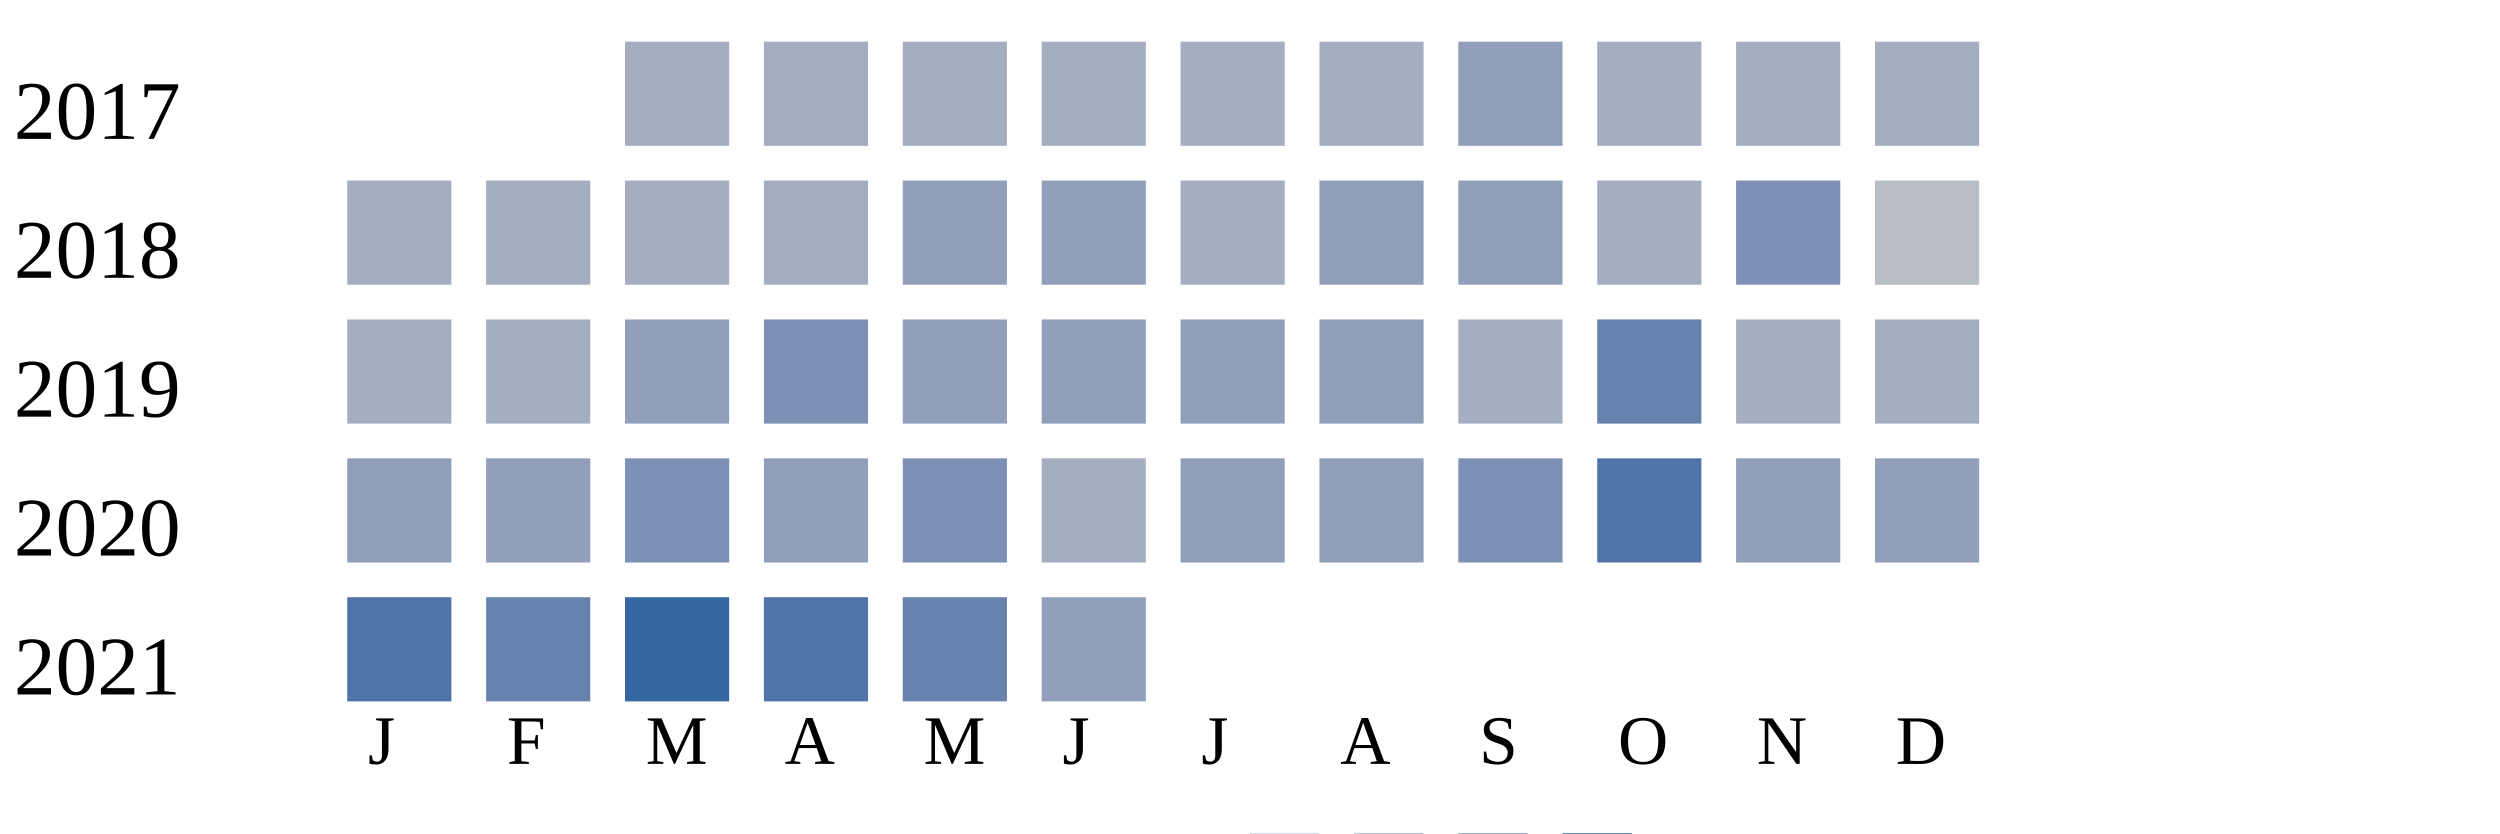
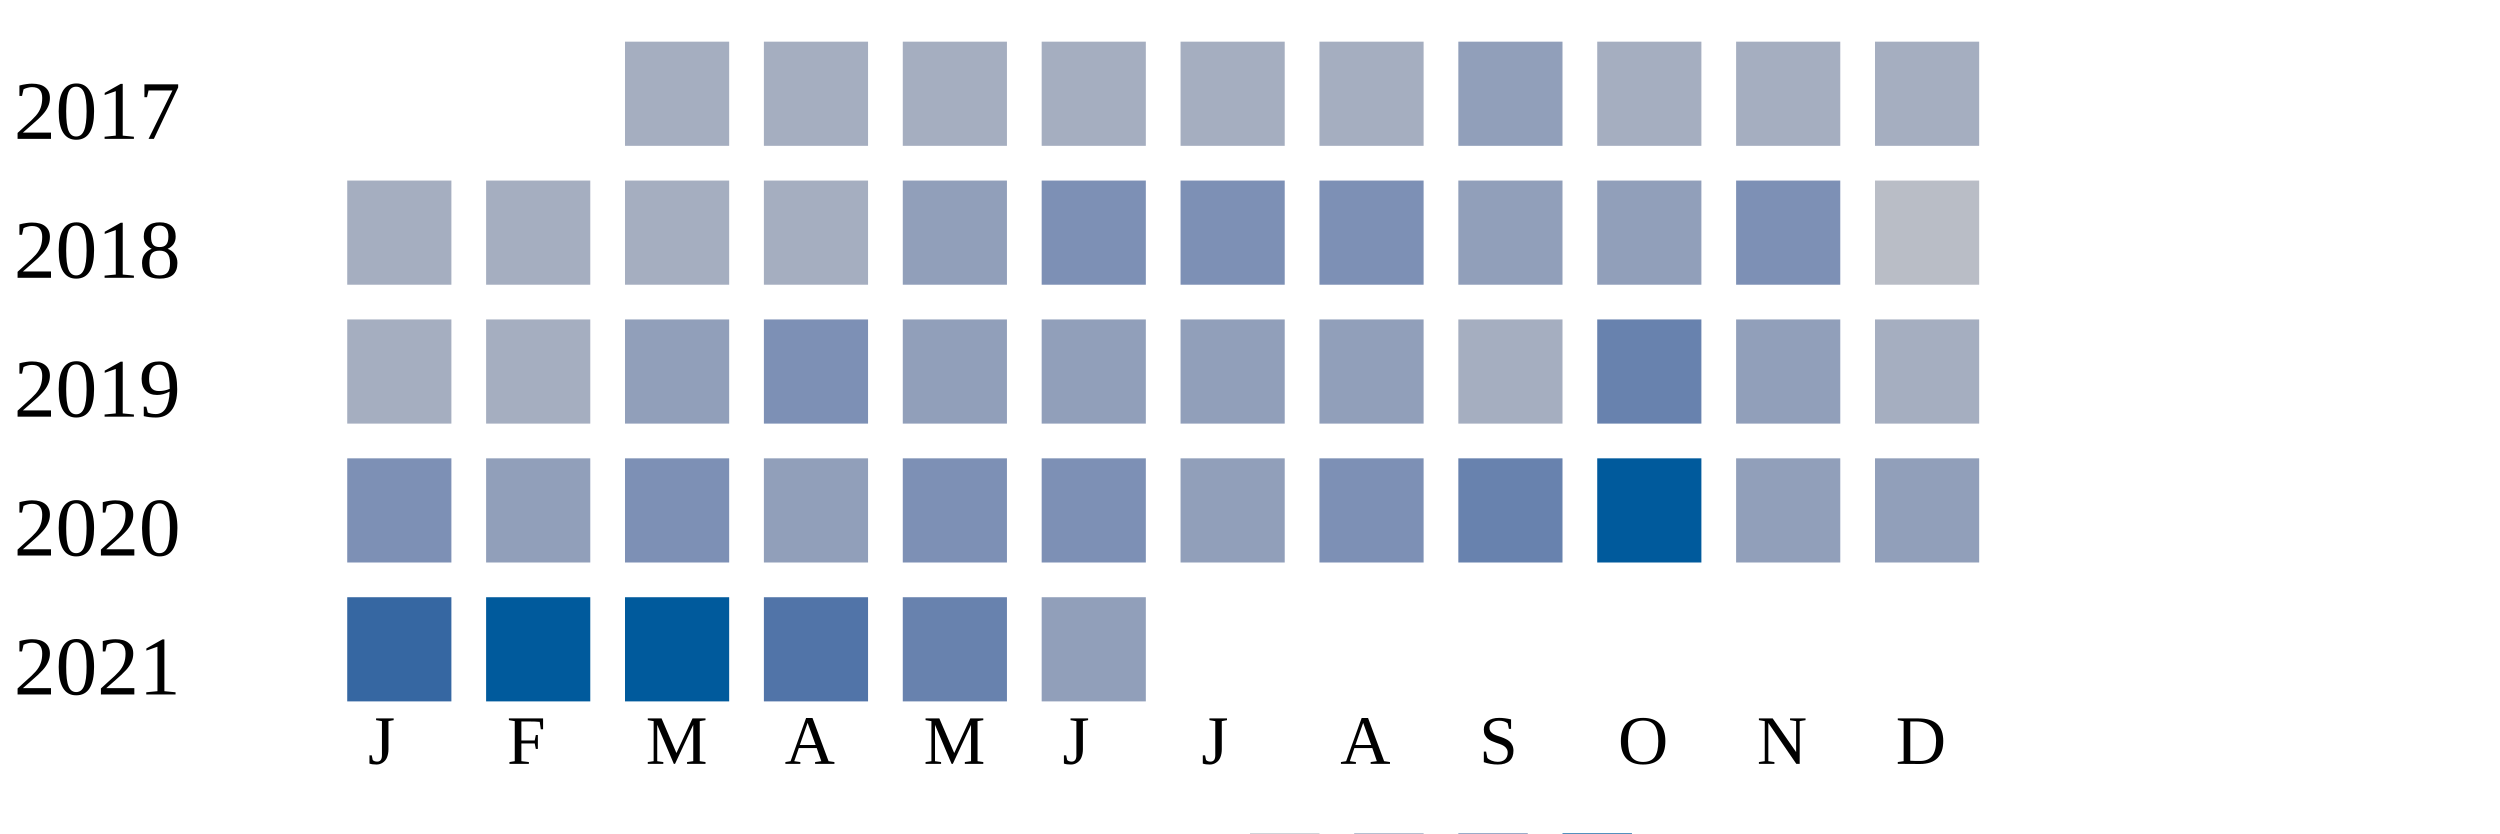
<svg xmlns="http://www.w3.org/2000/svg" width="360" height="120">
  <g transform="translate(0 0)">
    <text x="2" y="20">2017</text>
    <rect x="90" y="6" width="15" height="15" fill="#a5aec0" />
    <rect x="110" y="6" width="15" height="15" fill="#a5aec0" />
    <rect x="130" y="6" width="15" height="15" fill="#a5aec0" />
    <rect x="150" y="6" width="15" height="15" fill="#a5aec0" />
    <rect x="170" y="6" width="15" height="15" fill="#a5aec0" />
    <rect x="190" y="6" width="15" height="15" fill="#a5aec0" />
    <rect x="210" y="6" width="15" height="15" fill="#919fba" />
    <rect x="230" y="6" width="15" height="15" fill="#a5aec0" />
    <rect x="250" y="6" width="15" height="15" fill="#a5aec0" />
    <rect x="270" y="6" width="15" height="15" fill="#a5aec0" />
  </g>
  <g transform="translate(0 20)">
    <text x="2" y="20">2018</text>
    <rect x="50" y="6" width="15" height="15" fill="#a5aec0" />
    <rect x="70" y="6" width="15" height="15" fill="#a5aec0" />
    <rect x="90" y="6" width="15" height="15" fill="#a5aec0" />
    <rect x="110" y="6" width="15" height="15" fill="#a5aec0" />
    <rect x="130" y="6" width="15" height="15" fill="#919fba" />
-     <rect x="150" y="6" width="15" height="15" fill="#919fba" />
-     <rect x="170" y="6" width="15" height="15" fill="#a5aec0" />
-     <rect x="190" y="6" width="15" height="15" fill="#919fba" />
+     <rect x="150" y="6" width="15" height="15" fill="#7d90b5" />
+     <rect x="170" y="6" width="15" height="15" fill="#7d90b5" />
+     <rect x="190" y="6" width="15" height="15" fill="#7d90b5" />
    <rect x="210" y="6" width="15" height="15" fill="#919fba" />
-     <rect x="230" y="6" width="15" height="15" fill="#a5aec0" />
+     <rect x="230" y="6" width="15" height="15" fill="#919fba" />
    <rect x="250" y="6" width="15" height="15" fill="#7d90b5" />
    <rect x="270" y="6" width="15" height="15" fill="#b9bdc6" />
  </g>
  <g transform="translate(0 40)">
    <text x="2" y="20">2019</text>
    <rect x="50" y="6" width="15" height="15" fill="#a5aec0" />
    <rect x="70" y="6" width="15" height="15" fill="#a5aec0" />
    <rect x="90" y="6" width="15" height="15" fill="#919fba" />
    <rect x="110" y="6" width="15" height="15" fill="#7d90b5" />
    <rect x="130" y="6" width="15" height="15" fill="#919fba" />
    <rect x="150" y="6" width="15" height="15" fill="#919fba" />
    <rect x="170" y="6" width="15" height="15" fill="#919fba" />
    <rect x="190" y="6" width="15" height="15" fill="#919fba" />
    <rect x="210" y="6" width="15" height="15" fill="#a5aec0" />
    <rect x="230" y="6" width="15" height="15" fill="#6882ae" />
-     <rect x="250" y="6" width="15" height="15" fill="#a5aec0" />
+     <rect x="250" y="6" width="15" height="15" fill="#919fba" />
    <rect x="270" y="6" width="15" height="15" fill="#a5aec0" />
  </g>
  <g transform="translate(0 60)">
    <text x="2" y="20">2020</text>
-     <rect x="50" y="6" width="15" height="15" fill="#919fba" />
+     <rect x="50" y="6" width="15" height="15" fill="#7d90b5" />
    <rect x="70" y="6" width="15" height="15" fill="#919fba" />
    <rect x="90" y="6" width="15" height="15" fill="#7d90b5" />
    <rect x="110" y="6" width="15" height="15" fill="#919fba" />
    <rect x="130" y="6" width="15" height="15" fill="#7d90b5" />
-     <rect x="150" y="6" width="15" height="15" fill="#a5aec0" />
+     <rect x="150" y="6" width="15" height="15" fill="#7d90b5" />
    <rect x="170" y="6" width="15" height="15" fill="#919fba" />
-     <rect x="190" y="6" width="15" height="15" fill="#919fba" />
-     <rect x="210" y="6" width="15" height="15" fill="#7d90b5" />
-     <rect x="230" y="6" width="15" height="15" fill="#5174a8" />
+     <rect x="190" y="6" width="15" height="15" fill="#7d90b5" />
+     <rect x="210" y="6" width="15" height="15" fill="#6882ae" />
+     <rect x="230" y="6" width="15" height="15" fill="#005a9c" />
    <rect x="250" y="6" width="15" height="15" fill="#919fba" />
    <rect x="270" y="6" width="15" height="15" fill="#919fba" />
  </g>
  <g transform="translate(0 80)">
    <text x="2" y="20">2021</text>
-     <rect x="50" y="6" width="15" height="15" fill="#5174a8" />
-     <rect x="70" y="6" width="15" height="15" fill="#6882ae" />
-     <rect x="90" y="6" width="15" height="15" fill="#3667a2" />
+     <rect x="50" y="6" width="15" height="15" fill="#3667a2" />
+     <rect x="70" y="6" width="15" height="15" fill="#005a9c" />
+     <rect x="90" y="6" width="15" height="15" fill="#005a9c" />
    <rect x="110" y="6" width="15" height="15" fill="#5174a8" />
    <rect x="130" y="6" width="15" height="15" fill="#6882ae" />
    <rect x="150" y="6" width="15" height="15" fill="#919fba" />
  </g>
  <text style="font-size: 10px; text-align: center" x="53" y="110">J</text>
  <text style="font-size: 10px; text-align: center" x="73" y="110">F</text>
  <text style="font-size: 10px; text-align: center" x="93" y="110">M</text>
  <text style="font-size: 10px; text-align: center" x="113" y="110">A</text>
  <text style="font-size: 10px; text-align: center" x="133" y="110">M</text>
  <text style="font-size: 10px; text-align: center" x="153" y="110">J</text>
  <text style="font-size: 10px; text-align: center" x="173" y="110">J</text>
  <text style="font-size: 10px; text-align: center" x="193" y="110">A</text>
  <text style="font-size: 10px; text-align: center" x="213" y="110">S</text>
  <text style="font-size: 10px; text-align: center" x="233" y="110">O</text>
  <text style="font-size: 10px; text-align: center" x="253" y="110">N</text>
  <text style="font-size: 10px; text-align: center" x="273" y="110">D</text>
  <text style="font-size: 10px;" x="155" y="129">Less</text>
  <rect fill="#b9bdc6" width="10" height="10" x="180" y="120" />
  <rect fill="#919fba" width="10" height="10" x="195" y="120" />
  <rect fill="#6882ae" width="10" height="10" x="210" y="120" />
  <rect fill="#005a9c" width="10" height="10" x="225" y="120" />
  <text x="240" y="129" style="font-size: 10px;">More</text>
</svg>
